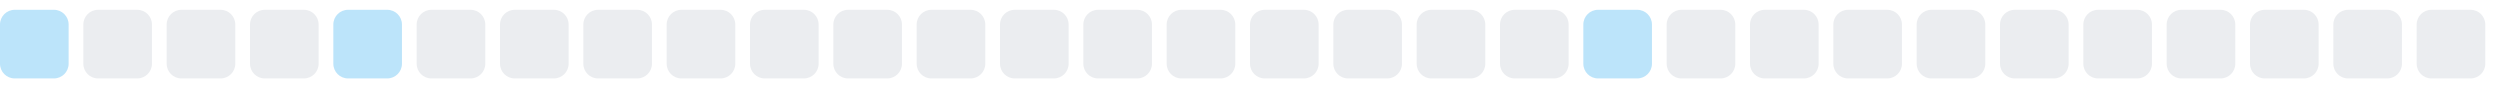
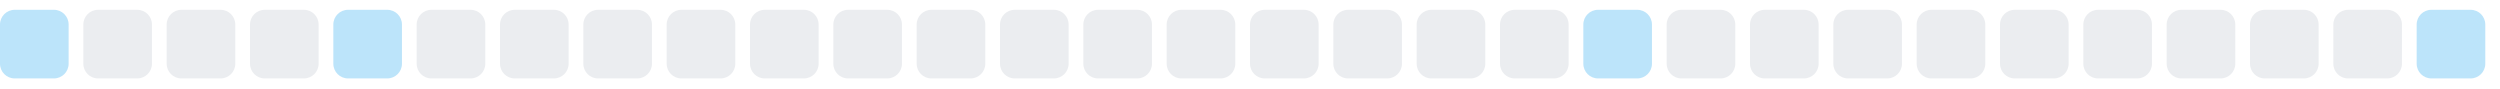
<svg xmlns="http://www.w3.org/2000/svg" width="255" height="9">
  <style>
        .level0 { fill: #ebedf0; }
        .level1 { fill: #bce4fa; }
        .level2 { fill: #75c7f7; }
        .level3 { fill: #30a9f2; }
        .level4 { fill: #008ee6; }
        @media (prefers-color-scheme: dark) {
          .level0 { fill: #161b22; }
          .level1 { fill: #0b3b5c; }
          .level2 { fill: #0a6299; }
          .level3 { fill: #008ee6; }
          .level4 { fill: #5bc4ff; }
        }
      </style>
  <rect x="0.0" y="1" width="7" height="7" rx="1.5" ry="1.5" class="level1" />
  <rect x="8.5" y="1" width="7" height="7" rx="1.5" ry="1.5" class="level0" />
  <rect x="17.0" y="1" width="7" height="7" rx="1.5" ry="1.5" class="level0" />
  <rect x="25.5" y="1" width="7" height="7" rx="1.5" ry="1.5" class="level0" />
  <rect x="34.0" y="1" width="7" height="7" rx="1.5" ry="1.5" class="level1" />
  <rect x="42.5" y="1" width="7" height="7" rx="1.5" ry="1.5" class="level0" />
  <rect x="51.0" y="1" width="7" height="7" rx="1.5" ry="1.5" class="level0" />
  <rect x="59.5" y="1" width="7" height="7" rx="1.5" ry="1.5" class="level0" />
  <rect x="68.0" y="1" width="7" height="7" rx="1.5" ry="1.5" class="level0" />
  <rect x="76.5" y="1" width="7" height="7" rx="1.5" ry="1.5" class="level0" />
  <rect x="85.0" y="1" width="7" height="7" rx="1.5" ry="1.5" class="level0" />
  <rect x="93.5" y="1" width="7" height="7" rx="1.5" ry="1.5" class="level0" />
  <rect x="102.0" y="1" width="7" height="7" rx="1.5" ry="1.5" class="level0" />
  <rect x="110.5" y="1" width="7" height="7" rx="1.5" ry="1.5" class="level0" />
  <rect x="119.0" y="1" width="7" height="7" rx="1.5" ry="1.5" class="level0" />
  <rect x="127.5" y="1" width="7" height="7" rx="1.5" ry="1.5" class="level0" />
  <rect x="136.0" y="1" width="7" height="7" rx="1.5" ry="1.5" class="level0" />
  <rect x="144.5" y="1" width="7" height="7" rx="1.5" ry="1.5" class="level0" />
  <rect x="153.0" y="1" width="7" height="7" rx="1.5" ry="1.5" class="level0" />
  <rect x="161.5" y="1" width="7" height="7" rx="1.5" ry="1.5" class="level1" />
  <rect x="170.0" y="1" width="7" height="7" rx="1.5" ry="1.5" class="level0" />
  <rect x="178.5" y="1" width="7" height="7" rx="1.5" ry="1.5" class="level0" />
  <rect x="187.0" y="1" width="7" height="7" rx="1.5" ry="1.5" class="level0" />
  <rect x="195.5" y="1" width="7" height="7" rx="1.5" ry="1.5" class="level0" />
  <rect x="204.0" y="1" width="7" height="7" rx="1.5" ry="1.5" class="level0" />
  <rect x="212.5" y="1" width="7" height="7" rx="1.5" ry="1.5" class="level0" />
  <rect x="221.0" y="1" width="7" height="7" rx="1.5" ry="1.5" class="level0" />
  <rect x="229.5" y="1" width="7" height="7" rx="1.5" ry="1.5" class="level0" />
  <rect x="238.0" y="1" width="7" height="7" rx="1.5" ry="1.5" class="level0" />
-   <rect x="246.5" y="1" width="7" height="7" rx="1.5" ry="1.5" class="level0" />
+   <rect x="246.5" y="1" width="7" height="7" rx="1.5" ry="1.5" class="level1" />
</svg>
